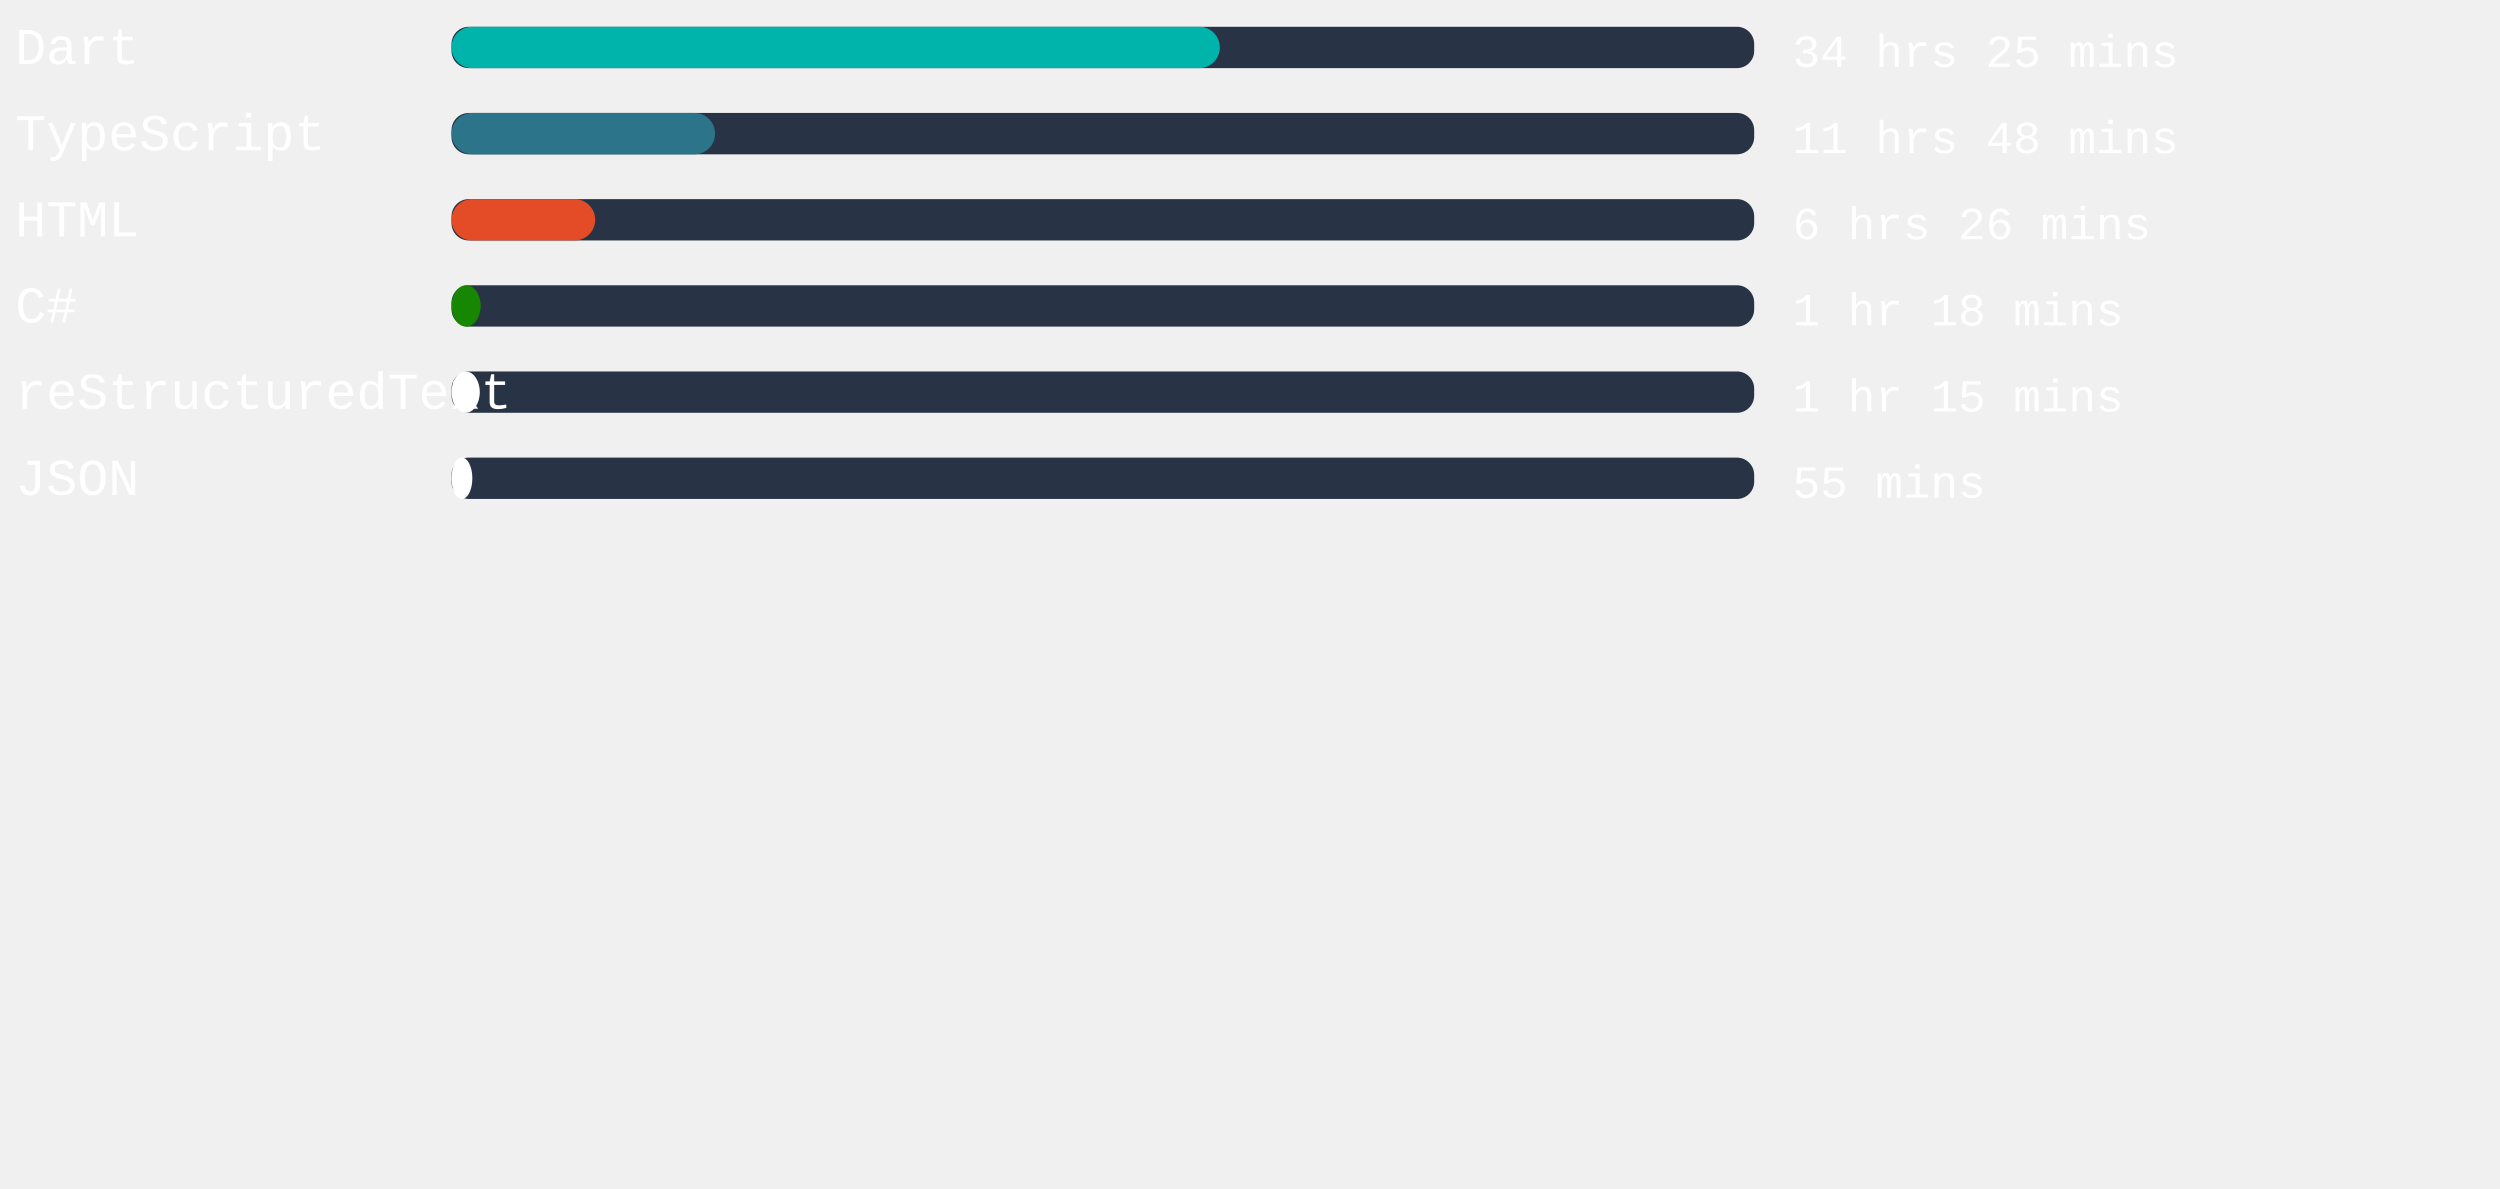
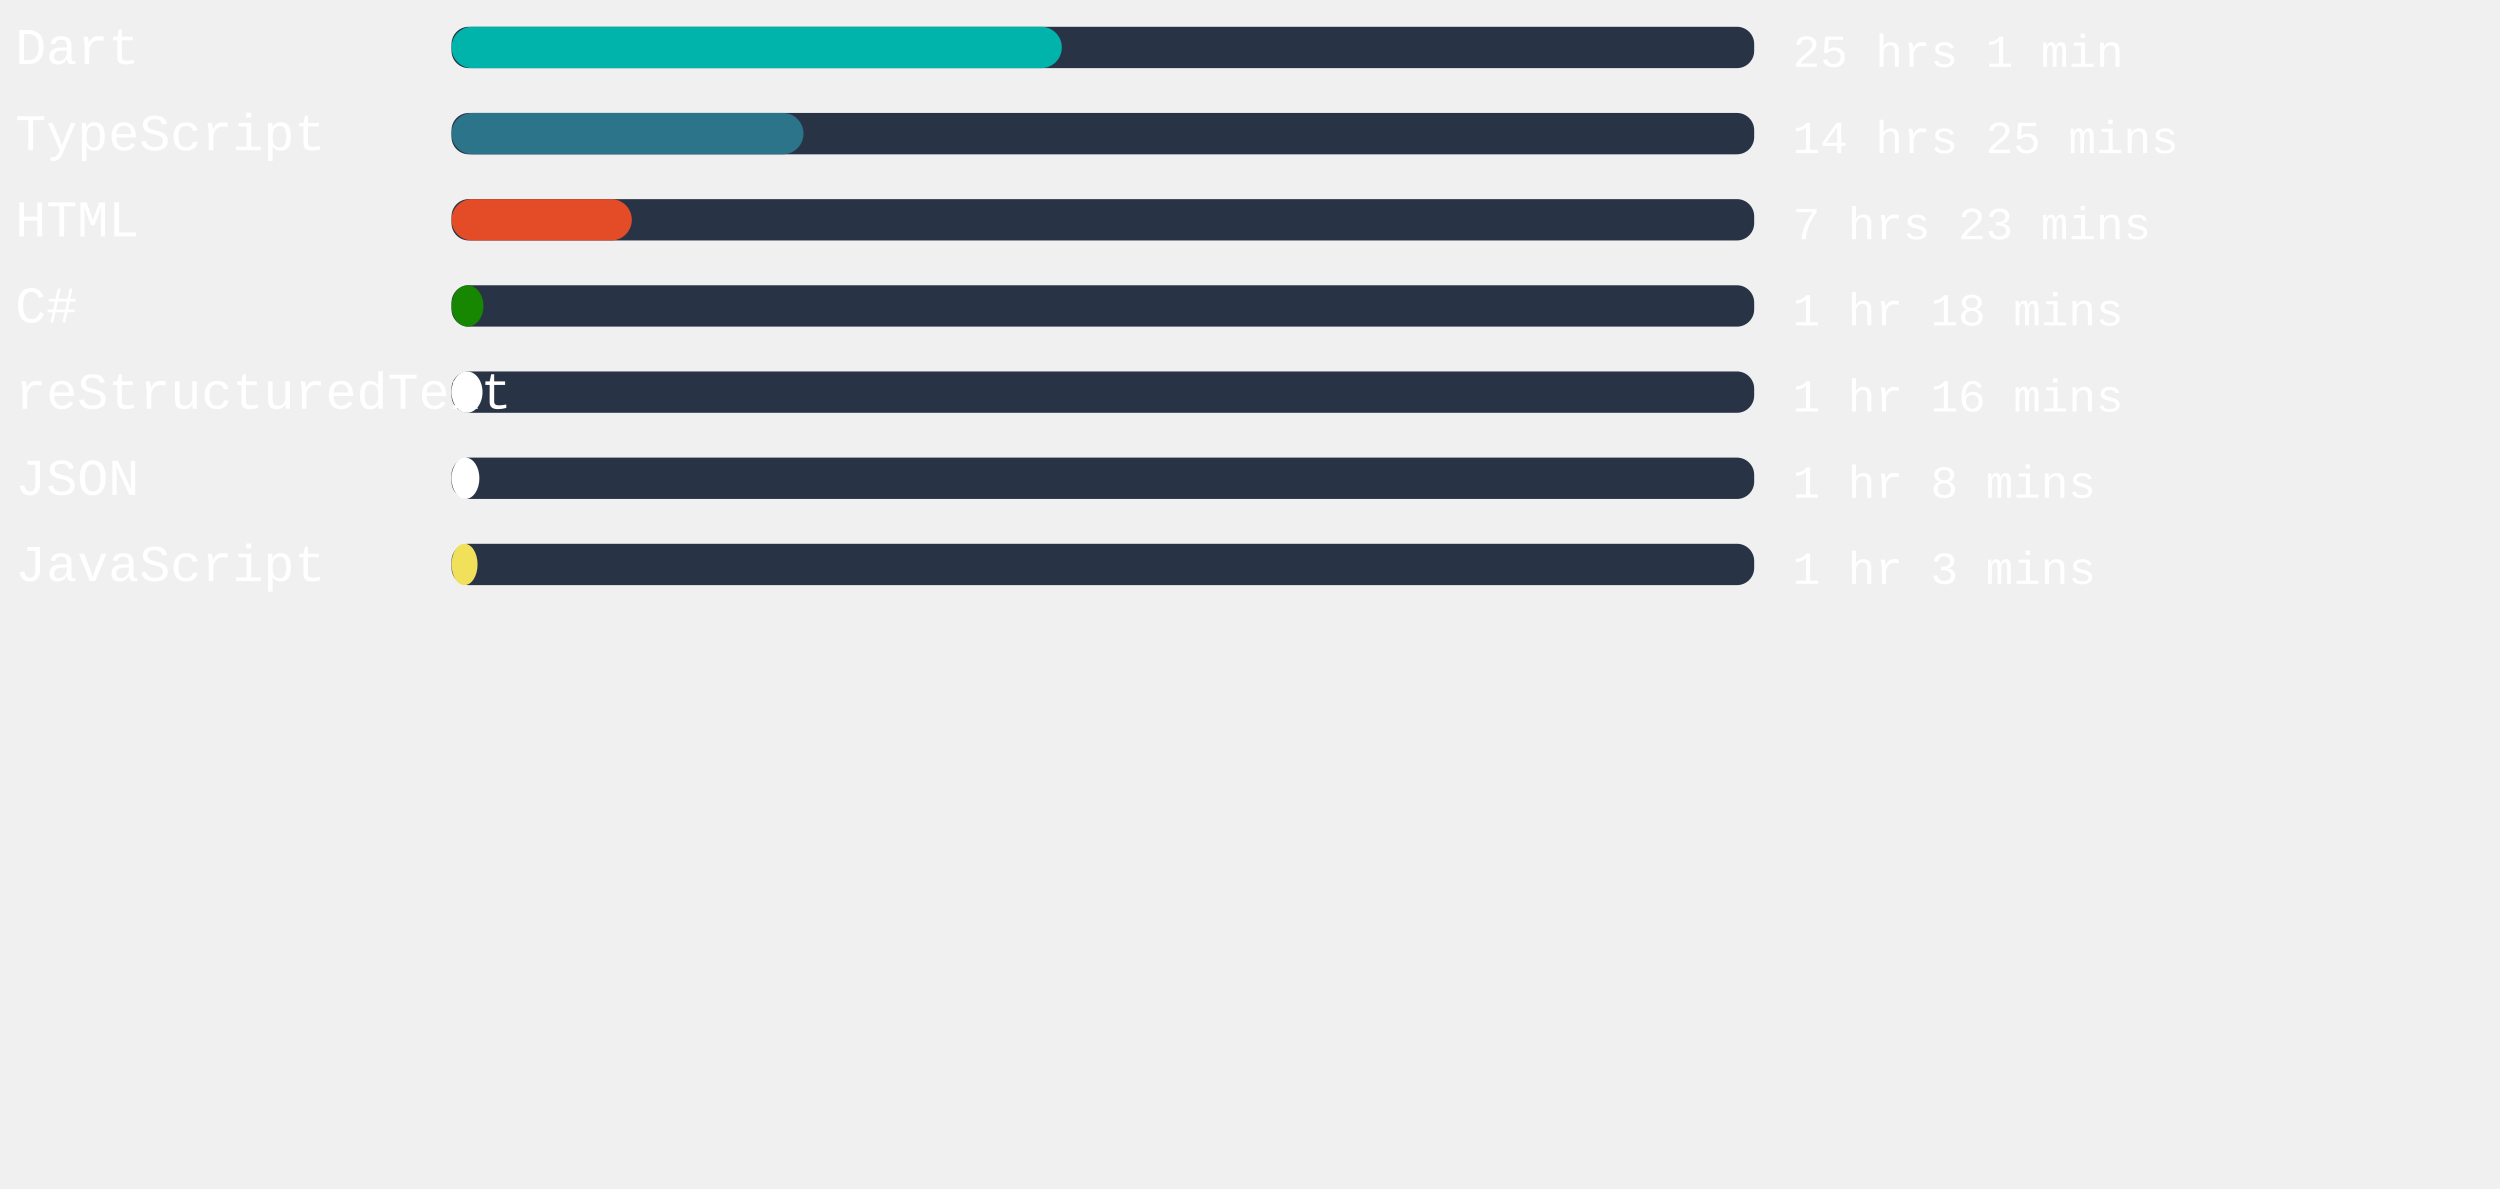
<svg xmlns="http://www.w3.org/2000/svg" width="471mm" height="224mm" viewBox="0 0 725.34 220.12" id="svg6" style="fill:none" version="1.1">
  <defs id="defs143" />
  <style>
   #rect4:hover{
         background-color:red;
      }
   </style>
  <rect x="131" width="377.953" height="12" rx="5.006" id="rect2" y="-54.652" style="fill:#283446;stroke-width:0.913" />
-   <rect x="131" width="222.917" height="12" rx="6" id="rect4" y="-54.652" style="fill:#00B4AB" />
+   <rect x="131" width="177.071" height="12" rx="6" id="rect4" y="-54.652" style="fill:#00B4AB" />
  <text xml:space="preserve" style="font-style:normal;font-weight:normal;font-size:40px;line-height:1.25;font-family:sans-serif;letter-spacing:0px;word-spacing:0px;fill:#ffffff;fill-opacity:1;stroke:none" x="4.41" y="-43.838" id="text824">
    <tspan id="tspan822" x="4.41" y="-43.838" style="font-style:normal;font-variant:normal;font-weight:normal;font-stretch:normal;font-size:15px;font-family:'Courier New', Courier, monospace;-inkscape-font-specification:'Courier New, Courier, monospace'">Dart</tspan>
  </text>
  <text xml:space="preserve" style="font-style:normal;font-weight:normal;font-size:40px;line-height:1.25;font-family:sans-serif;letter-spacing:0px;word-spacing:0px;fill:#ffffff;fill-opacity:1;stroke:none" x="520.107" y="-43.014" id="text824-3">
-     <tspan id="tspan822-6" x="520.107" y="-43.014" style="font-style:normal;font-variant:normal;font-weight:normal;font-stretch:normal;font-size:13.333px;font-family:'Courier New', Courier, monospace;-inkscape-font-specification:'Courier New, Courier, monospace'">34 hrs 25 mins</tspan>
+     <tspan id="tspan822-6" x="520.107" y="-43.014" style="font-style:normal;font-variant:normal;font-weight:normal;font-stretch:normal;font-size:13.333px;font-family:'Courier New', Courier, monospace;-inkscape-font-specification:'Courier New, Courier, monospace'">25 hrs 1 min</tspan>
  </text>
,
<rect x="131" width="377.953" height="12" rx="5.006" id="rect2" y="-29.652" style="fill:#283446;stroke-width:0.913" />
-   <rect x="131" width="76.46" height="12" rx="6" id="rect4" y="-29.652" style="fill:#2b7489" />
+   <rect x="131" width="102.123" height="12" rx="6" id="rect4" y="-29.652" style="fill:#2b7489" />
  <text xml:space="preserve" style="font-style:normal;font-weight:normal;font-size:40px;line-height:1.25;font-family:sans-serif;letter-spacing:0px;word-spacing:0px;fill:#ffffff;fill-opacity:1;stroke:none" x="4.41" y="-18.838" id="text824">
    <tspan id="tspan822" x="4.41" y="-18.838" style="font-style:normal;font-variant:normal;font-weight:normal;font-stretch:normal;font-size:15px;font-family:'Courier New', Courier, monospace;-inkscape-font-specification:'Courier New, Courier, monospace'">TypeScript</tspan>
  </text>
  <text xml:space="preserve" style="font-style:normal;font-weight:normal;font-size:40px;line-height:1.25;font-family:sans-serif;letter-spacing:0px;word-spacing:0px;fill:#ffffff;fill-opacity:1;stroke:none" x="520.107" y="-18.014" id="text824-3">
-     <tspan id="tspan822-6" x="520.107" y="-18.014" style="font-style:normal;font-variant:normal;font-weight:normal;font-stretch:normal;font-size:13.333px;font-family:'Courier New', Courier, monospace;-inkscape-font-specification:'Courier New, Courier, monospace'">11 hrs 48 mins</tspan>
+     <tspan id="tspan822-6" x="520.107" y="-18.014" style="font-style:normal;font-variant:normal;font-weight:normal;font-stretch:normal;font-size:13.333px;font-family:'Courier New', Courier, monospace;-inkscape-font-specification:'Courier New, Courier, monospace'">14 hrs 25 mins</tspan>
  </text>
,
<rect x="131" width="377.953" height="12" rx="5.006" id="rect2" y="-4.652" style="fill:#283446;stroke-width:0.913" />
-   <rect x="131" width="41.688" height="12" rx="6" id="rect4" y="-4.652" style="fill:#e34c26" />
+   <rect x="131" width="52.309" height="12" rx="6" id="rect4" y="-4.652" style="fill:#e34c26" />
  <text xml:space="preserve" style="font-style:normal;font-weight:normal;font-size:40px;line-height:1.25;font-family:sans-serif;letter-spacing:0px;word-spacing:0px;fill:#ffffff;fill-opacity:1;stroke:none" x="4.41" y="6.162" id="text824">
    <tspan id="tspan822" x="4.41" y="6.162" style="font-style:normal;font-variant:normal;font-weight:normal;font-stretch:normal;font-size:15px;font-family:'Courier New', Courier, monospace;-inkscape-font-specification:'Courier New, Courier, monospace'">HTML</tspan>
  </text>
  <text xml:space="preserve" style="font-style:normal;font-weight:normal;font-size:40px;line-height:1.25;font-family:sans-serif;letter-spacing:0px;word-spacing:0px;fill:#ffffff;fill-opacity:1;stroke:none" x="520.107" y="6.986" id="text824-3">
-     <tspan id="tspan822-6" x="520.107" y="6.986" style="font-style:normal;font-variant:normal;font-weight:normal;font-stretch:normal;font-size:13.333px;font-family:'Courier New', Courier, monospace;-inkscape-font-specification:'Courier New, Courier, monospace'">6 hrs 26 mins</tspan>
+     <tspan id="tspan822-6" x="520.107" y="6.986" style="font-style:normal;font-variant:normal;font-weight:normal;font-stretch:normal;font-size:13.333px;font-family:'Courier New', Courier, monospace;-inkscape-font-specification:'Courier New, Courier, monospace'">7 hrs 23 mins</tspan>
  </text>
,
<rect x="131" width="377.953" height="12" rx="5.006" id="rect2" y="20.348" style="fill:#283446;stroke-width:0.913" />
-   <rect x="131" width="8.466" height="12" rx="6" id="rect4" y="20.348" style="fill:#178600" />
+   <rect x="131" width="9.26" height="12" rx="6" id="rect4" y="20.348" style="fill:#178600" />
  <text xml:space="preserve" style="font-style:normal;font-weight:normal;font-size:40px;line-height:1.25;font-family:sans-serif;letter-spacing:0px;word-spacing:0px;fill:#ffffff;fill-opacity:1;stroke:none" x="4.41" y="31.162" id="text824">
    <tspan id="tspan822" x="4.41" y="31.162" style="font-style:normal;font-variant:normal;font-weight:normal;font-stretch:normal;font-size:15px;font-family:'Courier New', Courier, monospace;-inkscape-font-specification:'Courier New, Courier, monospace'">C#</tspan>
  </text>
  <text xml:space="preserve" style="font-style:normal;font-weight:normal;font-size:40px;line-height:1.25;font-family:sans-serif;letter-spacing:0px;word-spacing:0px;fill:#ffffff;fill-opacity:1;stroke:none" x="520.107" y="31.986" id="text824-3">
    <tspan id="tspan822-6" x="520.107" y="31.986" style="font-style:normal;font-variant:normal;font-weight:normal;font-stretch:normal;font-size:13.333px;font-family:'Courier New', Courier, monospace;-inkscape-font-specification:'Courier New, Courier, monospace'">1 hr 18 mins</tspan>
  </text>
,
<rect x="131" width="377.953" height="12" rx="5.006" id="rect2" y="45.348" style="fill:#283446;stroke-width:0.913" />
-   <rect x="131" width="8.202" height="12" rx="6" id="rect4" y="45.348" style="fill:#ffffff" />
+   <rect x="131" width="8.995" height="12" rx="6" id="rect4" y="45.348" style="fill:#ffffff" />
  <text xml:space="preserve" style="font-style:normal;font-weight:normal;font-size:40px;line-height:1.25;font-family:sans-serif;letter-spacing:0px;word-spacing:0px;fill:#ffffff;fill-opacity:1;stroke:none" x="4.41" y="56.162" id="text824">
    <tspan id="tspan822" x="4.41" y="56.162" style="font-style:normal;font-variant:normal;font-weight:normal;font-stretch:normal;font-size:15px;font-family:'Courier New', Courier, monospace;-inkscape-font-specification:'Courier New, Courier, monospace'">reStructuredText</tspan>
  </text>
  <text xml:space="preserve" style="font-style:normal;font-weight:normal;font-size:40px;line-height:1.25;font-family:sans-serif;letter-spacing:0px;word-spacing:0px;fill:#ffffff;fill-opacity:1;stroke:none" x="520.107" y="56.986" id="text824-3">
-     <tspan id="tspan822-6" x="520.107" y="56.986" style="font-style:normal;font-variant:normal;font-weight:normal;font-stretch:normal;font-size:13.333px;font-family:'Courier New', Courier, monospace;-inkscape-font-specification:'Courier New, Courier, monospace'">1 hr 15 mins</tspan>
+     <tspan id="tspan822-6" x="520.107" y="56.986" style="font-style:normal;font-variant:normal;font-weight:normal;font-stretch:normal;font-size:13.333px;font-family:'Courier New', Courier, monospace;-inkscape-font-specification:'Courier New, Courier, monospace'">1 hr 16 mins</tspan>
  </text>
,
<rect x="131" width="377.953" height="12" rx="5.006" id="rect2" y="70.348" style="fill:#283446;stroke-width:0.913" />
-   <rect x="131" width="6.047" height="12" rx="6" id="rect4" y="70.348" style="fill:#ffffff" />
+   <rect x="131" width="8.088" height="12" rx="6" id="rect4" y="70.348" style="fill:#ffffff" />
  <text xml:space="preserve" style="font-style:normal;font-weight:normal;font-size:40px;line-height:1.25;font-family:sans-serif;letter-spacing:0px;word-spacing:0px;fill:#ffffff;fill-opacity:1;stroke:none" x="4.41" y="81.162" id="text824">
    <tspan id="tspan822" x="4.41" y="81.162" style="font-style:normal;font-variant:normal;font-weight:normal;font-stretch:normal;font-size:15px;font-family:'Courier New', Courier, monospace;-inkscape-font-specification:'Courier New, Courier, monospace'">JSON</tspan>
  </text>
  <text xml:space="preserve" style="font-style:normal;font-weight:normal;font-size:40px;line-height:1.25;font-family:sans-serif;letter-spacing:0px;word-spacing:0px;fill:#ffffff;fill-opacity:1;stroke:none" x="520.107" y="81.986" id="text824-3">
-     <tspan id="tspan822-6" x="520.107" y="81.986" style="font-style:normal;font-variant:normal;font-weight:normal;font-stretch:normal;font-size:13.333px;font-family:'Courier New', Courier, monospace;-inkscape-font-specification:'Courier New, Courier, monospace'">55 mins</tspan>
+     <tspan id="tspan822-6" x="520.107" y="81.986" style="font-style:normal;font-variant:normal;font-weight:normal;font-stretch:normal;font-size:13.333px;font-family:'Courier New', Courier, monospace;-inkscape-font-specification:'Courier New, Courier, monospace'">1 hr 8 mins</tspan>
+   </text>
+ ,
+ <rect x="131" width="377.953" height="12" rx="5.006" id="rect2" y="95.348" style="fill:#283446;stroke-width:0.913" />
+   <rect x="131" width="7.559" height="12" rx="6" id="rect4" y="95.348" style="fill:#f1e05a" />
+   <text xml:space="preserve" style="font-style:normal;font-weight:normal;font-size:40px;line-height:1.25;font-family:sans-serif;letter-spacing:0px;word-spacing:0px;fill:#ffffff;fill-opacity:1;stroke:none" x="4.41" y="106.162" id="text824">
+     <tspan id="tspan822" x="4.41" y="106.162" style="font-style:normal;font-variant:normal;font-weight:normal;font-stretch:normal;font-size:15px;font-family:'Courier New', Courier, monospace;-inkscape-font-specification:'Courier New, Courier, monospace'">JavaScript</tspan>
+   </text>
+   <text xml:space="preserve" style="font-style:normal;font-weight:normal;font-size:40px;line-height:1.25;font-family:sans-serif;letter-spacing:0px;word-spacing:0px;fill:#ffffff;fill-opacity:1;stroke:none" x="520.107" y="106.986" id="text824-3">
+     <tspan id="tspan822-6" x="520.107" y="106.986" style="font-style:normal;font-variant:normal;font-weight:normal;font-stretch:normal;font-size:13.333px;font-family:'Courier New', Courier, monospace;-inkscape-font-specification:'Courier New, Courier, monospace'">1 hr 3 mins</tspan>
  </text>
</svg>
